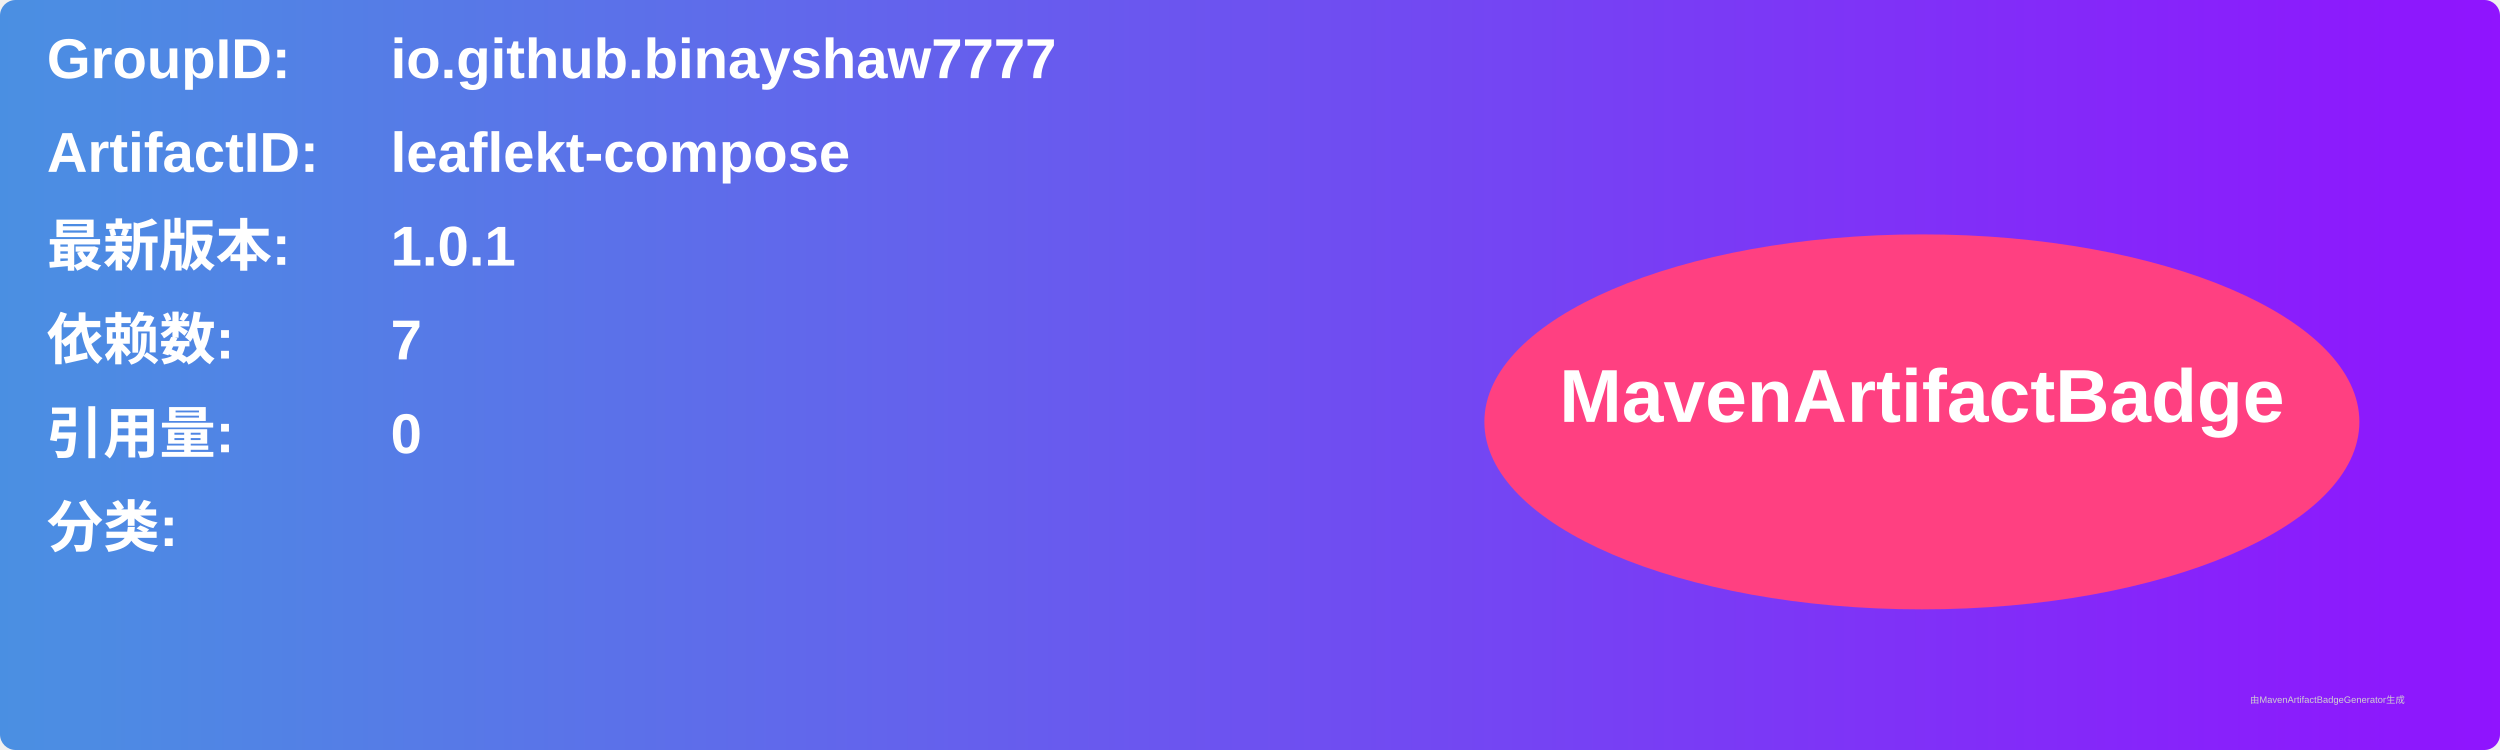
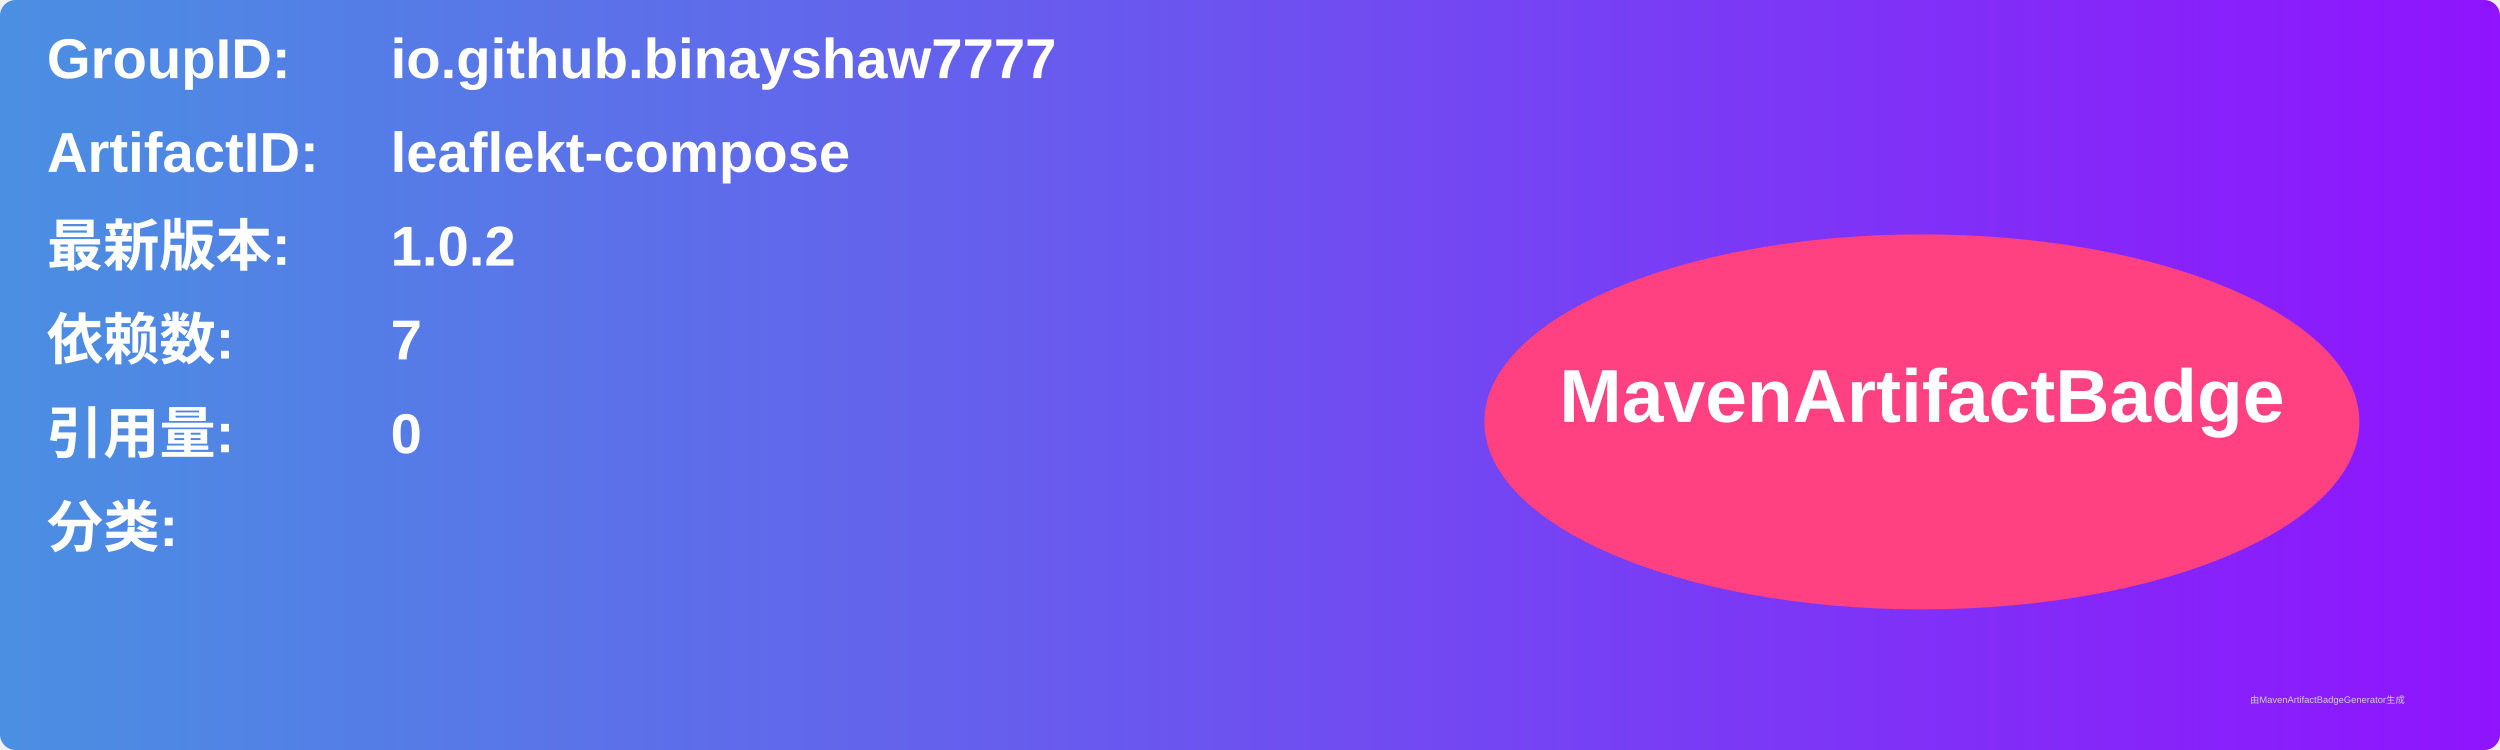
<svg xmlns="http://www.w3.org/2000/svg" width="800" height="240" viewBox="0 0 800 240">
  <linearGradient id="grad" x1="0%" y1="0%" x2="100%" y2="0%">
    <stop offset="0%" stop-color="#4a90e2" />
    <stop offset="100%" stop-color="#9013fe" />
  </linearGradient>
  <rect width="100%" height="100%" rx="5" ry="5" fill="url(#grad)" />
  <g transform="translate(15, 15)">
    <text x="0" y="10" font-family="Arial" font-size="18" fill="white" font-weight="bold" width="260">GroupID:</text>
    <text x="110" y="10" font-family="Arial" font-size="18" fill="white" font-weight="bold" width="460">io.github.binayshaw7777</text>
    <text x="0" y="40" font-family="Arial" font-size="18" fill="white" font-weight="bold" width="260">ArtifactID:</text>
    <text x="110" y="40" font-family="Arial" font-size="18" fill="white" font-weight="bold" width="460">leaflekt-compose</text>
    <text x="0" y="70" font-family="Arial" font-size="18" fill="white" font-weight="bold">最新版本:</text>
    <text x="110" y="70" font-family="Arial" font-size="18" fill="white" font-weight="bold">
-       <tspan font-weight="bold">1.0.1</tspan>
+       <tspan font-weight="bold">1.0.2</tspan>
    </text>
    <text x="0" y="100" font-family="Arial" font-size="18" fill="white" font-weight="bold">依赖数: </text>
    <text x="110" y="100" font-family="Arial" font-size="18" fill="white">
      <tspan font-weight="bold">7</tspan>
    </text>
    <text x="0" y="130" font-family="Arial" font-size="18" fill="white" font-weight="bold">引用量: </text>
    <text x="110" y="130" font-family="Arial" font-size="18" fill="white">
      <tspan font-weight="bold">0</tspan>
    </text>
    <text x="0" y="160" font-family="Arial" font-size="18" fill="white" font-weight="bold">分类:</text>
    <text x="10" y="190" font-family="Arial" font-size="10" fill="white">
      <tspan font-weight="bold" />
    </text>
    <ellipse cx="600" cy="120" rx="140" ry="60" fill="#ff4081" />
    <text x="600" y="120" text-anchor="middle" font-family="Arial" font-size="24" fill="white" font-weight="bold">MavenArtifactBadge</text>
  </g>
  <text x="720" y="225" font-family="Arial" font-size="3" fill="#d0d0d0">由MavenArtifactBadgeGenerator生成</text>
</svg>
